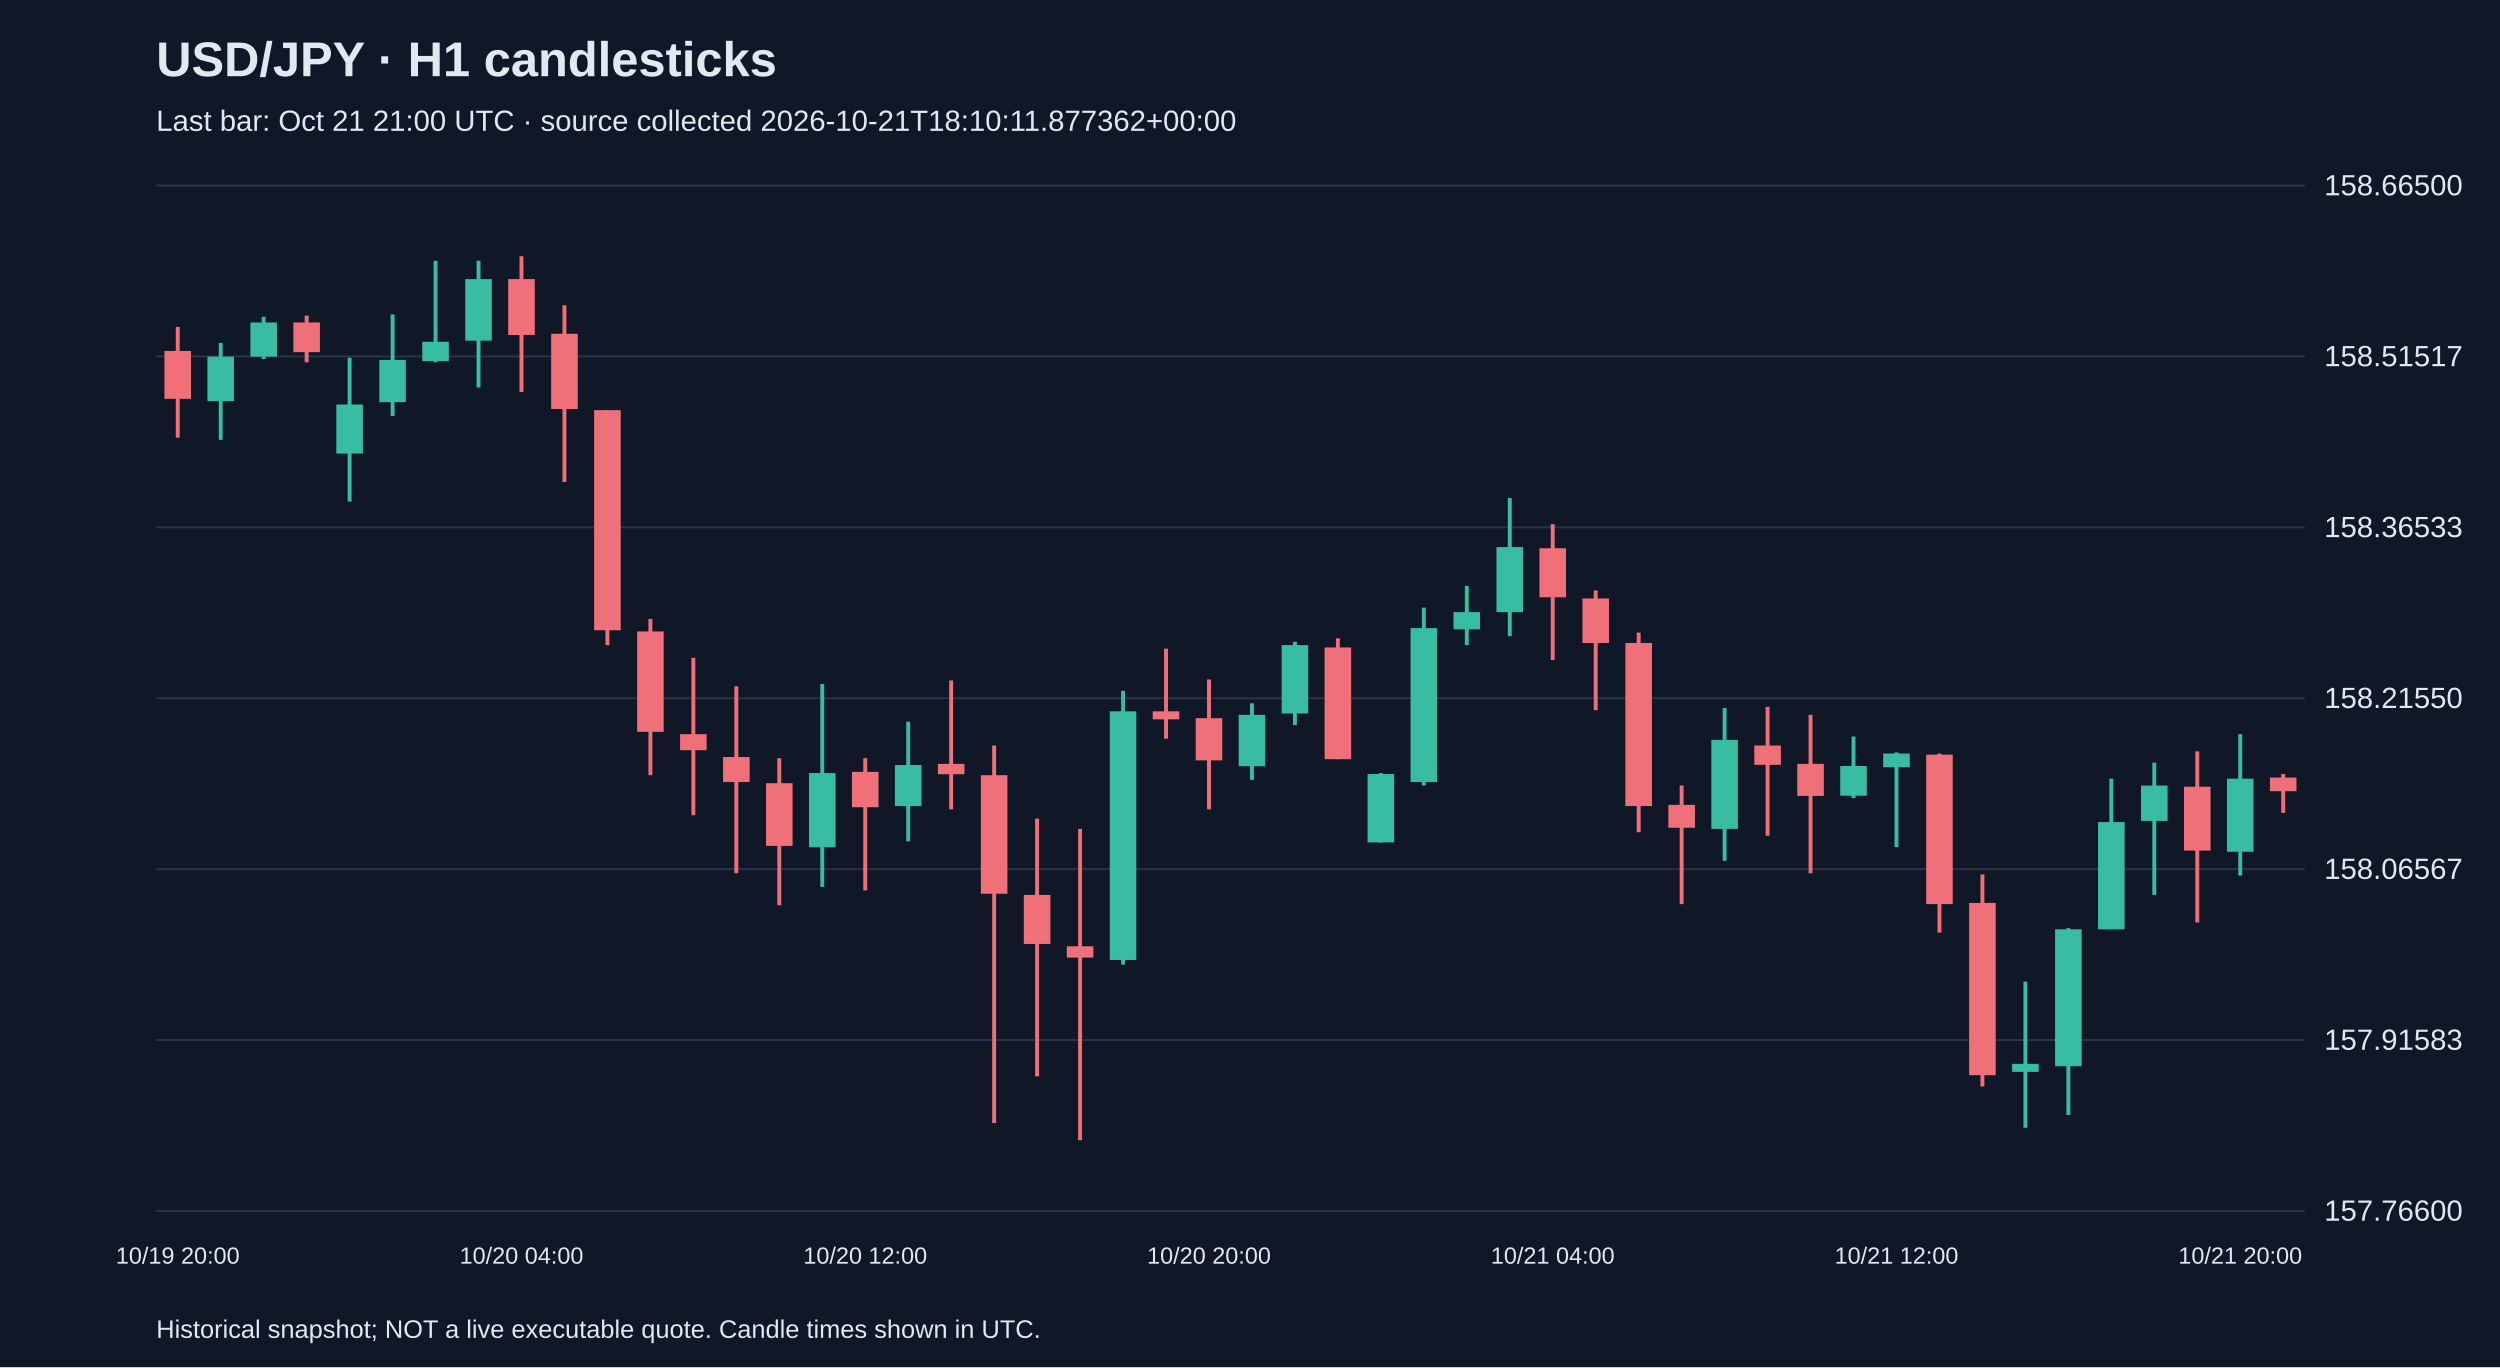
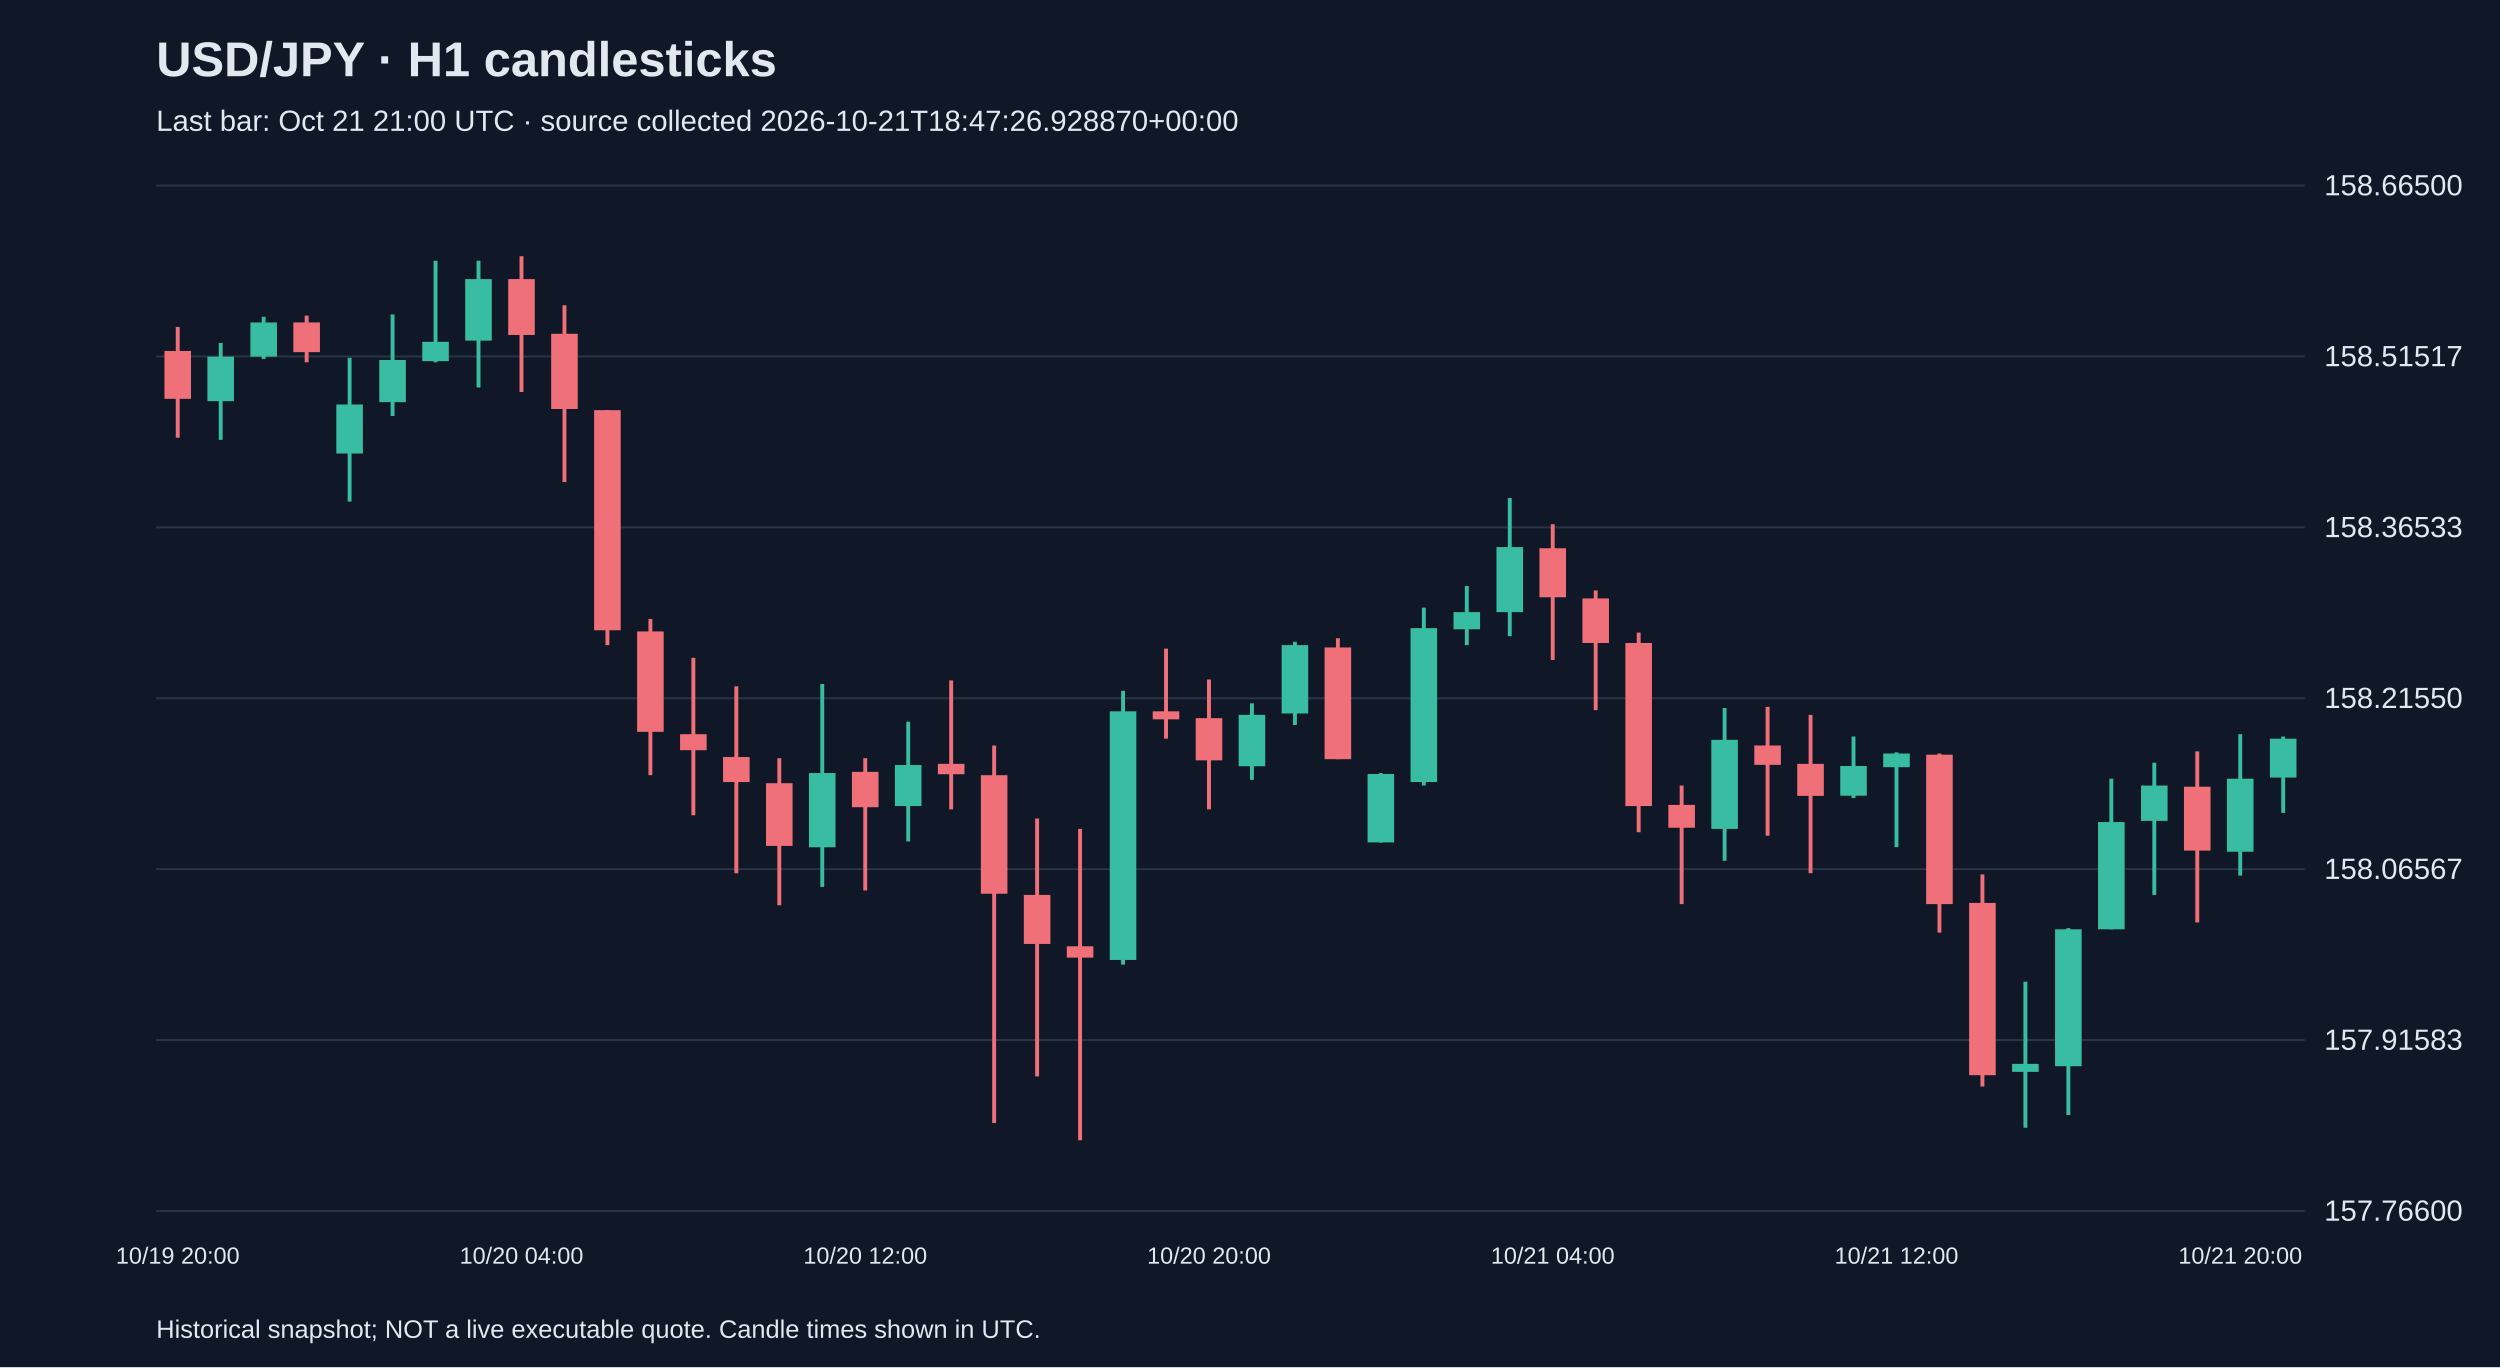
<svg xmlns="http://www.w3.org/2000/svg" viewBox="0 0 1280 700">
  <rect width="100%" height="100%" fill="#101827" />
  <style>text{font-family:Arial,sans-serif;fill:#e2e8f0}</style>
  <text x="80" y="39" font-size="25" font-weight="bold">USD/JPY · H1 candlesticks</text>
-   <text x="80" y="67" font-size="15" fill="#a6b1c5">Last bar: Oct 21 21:00 UTC · source collected 2026-10-21T18:10:11.877362+00:00</text>
+   <text x="80" y="67" font-size="15" fill="#a6b1c5">Last bar: Oct 21 21:00 UTC · source collected 2026-10-21T18:47:26.928870+00:00</text>
  <line x1="80" y1="620.0" x2="1180" y2="620.0" stroke="#283548" />
  <text x="1190" y="625.0" font-size="15">157.76600</text>
  <line x1="80" y1="532.5" x2="1180" y2="532.5" stroke="#283548" />
  <text x="1190" y="537.5" font-size="15">157.91583</text>
  <line x1="80" y1="445.0" x2="1180" y2="445.0" stroke="#283548" />
  <text x="1190" y="450.0" font-size="15">158.06567</text>
  <line x1="80" y1="357.5" x2="1180" y2="357.5" stroke="#283548" />
  <text x="1190" y="362.5" font-size="15">158.21550</text>
  <line x1="80" y1="270.0" x2="1180" y2="270.0" stroke="#283548" />
  <text x="1190" y="275.0" font-size="15">158.36533</text>
  <line x1="80" y1="182.5" x2="1180" y2="182.5" stroke="#283548" />
  <text x="1190" y="187.5" font-size="15">158.51517</text>
  <line x1="80" y1="95.0" x2="1180" y2="95.0" stroke="#283548" />
  <text x="1190" y="100.0" font-size="15">158.66500</text>
  <line x1="91.0" y1="167.4" x2="91.0" y2="224.1" stroke="#f07079" stroke-width="2" />
  <rect x="84.2" y="179.7" width="13.6" height="24.5" fill="#f07079" />
  <text x="91.0" y="647" text-anchor="middle" font-size="12">10/19 20:00</text>
  <line x1="113.0" y1="175.6" x2="113.0" y2="225.2" stroke="#38bca2" stroke-width="2" />
  <rect x="106.2" y="182.6" width="13.6" height="22.8" fill="#38bca2" />
  <line x1="135.0" y1="162.2" x2="135.0" y2="183.8" stroke="#38bca2" stroke-width="2" />
  <rect x="128.2" y="165.1" width="13.6" height="17.5" fill="#38bca2" />
  <line x1="157.0" y1="161.6" x2="157.0" y2="185.5" stroke="#f07079" stroke-width="2" />
  <rect x="150.2" y="165.1" width="13.6" height="15.2" fill="#f07079" />
  <line x1="179.0" y1="183.2" x2="179.0" y2="256.8" stroke="#38bca2" stroke-width="2" />
  <rect x="172.2" y="207.1" width="13.6" height="25.1" fill="#38bca2" />
  <line x1="201.0" y1="161.0" x2="201.0" y2="213.0" stroke="#38bca2" stroke-width="2" />
  <rect x="194.2" y="184.3" width="13.6" height="21.6" fill="#38bca2" />
  <line x1="223.0" y1="133.5" x2="223.0" y2="185.5" stroke="#38bca2" stroke-width="2" />
  <rect x="216.2" y="175.0" width="13.6" height="9.9" fill="#38bca2" />
  <line x1="245.0" y1="133.5" x2="245.0" y2="198.4" stroke="#38bca2" stroke-width="2" />
  <rect x="238.2" y="142.9" width="13.6" height="31.5" fill="#38bca2" />
  <line x1="267.0" y1="131.2" x2="267.0" y2="200.7" stroke="#f07079" stroke-width="2" />
  <rect x="260.2" y="142.9" width="13.6" height="28.6" fill="#f07079" />
  <text x="267.0" y="647" text-anchor="middle" font-size="12">10/20 04:00</text>
  <line x1="289.0" y1="156.3" x2="289.0" y2="246.8" stroke="#f07079" stroke-width="2" />
  <rect x="282.2" y="170.9" width="13.6" height="38.5" fill="#f07079" />
  <line x1="311.0" y1="210.0" x2="311.0" y2="330.3" stroke="#f07079" stroke-width="2" />
  <rect x="304.2" y="210.0" width="13.6" height="112.7" fill="#f07079" />
  <line x1="333.0" y1="316.9" x2="333.0" y2="396.9" stroke="#f07079" stroke-width="2" />
  <rect x="326.2" y="323.3" width="13.6" height="51.4" fill="#f07079" />
  <line x1="355.0" y1="336.8" x2="355.0" y2="417.4" stroke="#f07079" stroke-width="2" />
  <rect x="348.2" y="375.9" width="13.6" height="8.2" fill="#f07079" />
  <line x1="377.0" y1="351.4" x2="377.0" y2="447.1" stroke="#f07079" stroke-width="2" />
  <rect x="370.2" y="387.6" width="13.6" height="12.8" fill="#f07079" />
  <line x1="399.0" y1="388.2" x2="399.0" y2="463.5" stroke="#f07079" stroke-width="2" />
  <rect x="392.2" y="401.0" width="13.6" height="32.1" fill="#f07079" />
  <line x1="421.0" y1="350.2" x2="421.0" y2="454.1" stroke="#38bca2" stroke-width="2" />
  <rect x="414.2" y="395.8" width="13.6" height="38.0" fill="#38bca2" />
  <line x1="443.0" y1="388.2" x2="443.0" y2="455.9" stroke="#f07079" stroke-width="2" />
  <rect x="436.2" y="395.2" width="13.6" height="18.1" fill="#f07079" />
  <text x="443.0" y="647" text-anchor="middle" font-size="12">10/20 12:00</text>
  <line x1="465.0" y1="369.5" x2="465.0" y2="430.8" stroke="#38bca2" stroke-width="2" />
  <rect x="458.2" y="391.7" width="13.6" height="21.0" fill="#38bca2" />
  <line x1="487.0" y1="348.4" x2="487.0" y2="414.4" stroke="#f07079" stroke-width="2" />
  <rect x="480.2" y="391.1" width="13.6" height="5.3" fill="#f07079" />
  <line x1="509.0" y1="381.7" x2="509.0" y2="575.0" stroke="#f07079" stroke-width="2" />
  <rect x="502.2" y="396.9" width="13.6" height="60.7" fill="#f07079" />
  <line x1="531.0" y1="419.1" x2="531.0" y2="551.1" stroke="#f07079" stroke-width="2" />
  <rect x="524.2" y="458.2" width="13.6" height="25.1" fill="#f07079" />
  <line x1="553.0" y1="424.4" x2="553.0" y2="583.8" stroke="#f07079" stroke-width="2" />
  <rect x="546.2" y="484.5" width="13.6" height="5.8" fill="#f07079" />
  <line x1="575.0" y1="353.7" x2="575.0" y2="493.9" stroke="#38bca2" stroke-width="2" />
  <rect x="568.2" y="364.2" width="13.6" height="127.3" fill="#38bca2" />
  <line x1="597.0" y1="332.1" x2="597.0" y2="378.2" stroke="#f07079" stroke-width="2" />
  <rect x="590.2" y="364.2" width="13.6" height="4.1" fill="#f07079" />
  <line x1="619.0" y1="347.9" x2="619.0" y2="414.4" stroke="#f07079" stroke-width="2" />
  <rect x="612.2" y="367.7" width="13.6" height="21.6" fill="#f07079" />
  <text x="619.0" y="647" text-anchor="middle" font-size="12">10/20 20:00</text>
  <line x1="641.0" y1="360.1" x2="641.0" y2="399.3" stroke="#38bca2" stroke-width="2" />
  <rect x="634.2" y="366.0" width="13.6" height="26.3" fill="#38bca2" />
  <line x1="663.0" y1="328.6" x2="663.0" y2="371.2" stroke="#38bca2" stroke-width="2" />
  <rect x="656.2" y="330.3" width="13.6" height="35.0" fill="#38bca2" />
  <line x1="685.0" y1="326.8" x2="685.0" y2="388.7" stroke="#f07079" stroke-width="2" />
  <rect x="678.2" y="331.5" width="13.6" height="57.2" fill="#f07079" />
  <line x1="707.0" y1="395.8" x2="707.0" y2="431.4" stroke="#38bca2" stroke-width="2" />
  <rect x="700.2" y="396.3" width="13.6" height="35.0" fill="#38bca2" />
  <line x1="729.0" y1="311.1" x2="729.0" y2="402.2" stroke="#38bca2" stroke-width="2" />
  <rect x="722.2" y="321.6" width="13.6" height="78.8" fill="#38bca2" />
  <line x1="751.0" y1="300.0" x2="751.0" y2="330.3" stroke="#38bca2" stroke-width="2" />
  <rect x="744.2" y="313.4" width="13.6" height="8.8" fill="#38bca2" />
  <line x1="773.0" y1="255.0" x2="773.0" y2="325.7" stroke="#38bca2" stroke-width="2" />
  <rect x="766.2" y="280.1" width="13.6" height="33.3" fill="#38bca2" />
  <line x1="795.0" y1="268.4" x2="795.0" y2="337.9" stroke="#f07079" stroke-width="2" />
  <rect x="788.2" y="280.7" width="13.6" height="25.1" fill="#f07079" />
  <text x="795.0" y="647" text-anchor="middle" font-size="12">10/21 04:00</text>
  <line x1="817.0" y1="302.3" x2="817.0" y2="363.6" stroke="#f07079" stroke-width="2" />
  <rect x="810.2" y="306.4" width="13.6" height="22.8" fill="#f07079" />
  <line x1="839.0" y1="323.9" x2="839.0" y2="426.1" stroke="#f07079" stroke-width="2" />
  <rect x="832.2" y="329.2" width="13.6" height="83.5" fill="#f07079" />
  <line x1="861.0" y1="402.2" x2="861.0" y2="462.9" stroke="#f07079" stroke-width="2" />
  <rect x="854.2" y="412.1" width="13.6" height="11.7" fill="#f07079" />
  <line x1="883.0" y1="362.5" x2="883.0" y2="440.7" stroke="#38bca2" stroke-width="2" />
  <rect x="876.2" y="378.8" width="13.6" height="45.6" fill="#38bca2" />
  <line x1="905.0" y1="361.9" x2="905.0" y2="427.9" stroke="#f07079" stroke-width="2" />
  <rect x="898.2" y="381.7" width="13.6" height="9.9" fill="#f07079" />
  <line x1="927.0" y1="366.0" x2="927.0" y2="447.1" stroke="#f07079" stroke-width="2" />
  <rect x="920.2" y="391.1" width="13.6" height="16.4" fill="#f07079" />
  <line x1="949.0" y1="377.1" x2="949.0" y2="408.6" stroke="#38bca2" stroke-width="2" />
  <rect x="942.2" y="392.2" width="13.6" height="15.2" fill="#38bca2" />
  <line x1="971.0" y1="385.2" x2="971.0" y2="433.7" stroke="#38bca2" stroke-width="2" />
  <rect x="964.2" y="385.8" width="13.6" height="7.0" fill="#38bca2" />
  <text x="971.0" y="647" text-anchor="middle" font-size="12">10/21 12:00</text>
  <line x1="993.0" y1="385.8" x2="993.0" y2="477.5" stroke="#f07079" stroke-width="2" />
  <rect x="986.2" y="386.4" width="13.6" height="76.5" fill="#f07079" />
  <line x1="1015.0" y1="447.7" x2="1015.0" y2="556.3" stroke="#f07079" stroke-width="2" />
  <rect x="1008.2" y="462.3" width="13.6" height="88.2" fill="#f07079" />
  <line x1="1037.0" y1="502.6" x2="1037.0" y2="577.4" stroke="#38bca2" stroke-width="2" />
  <rect x="1030.2" y="544.7" width="13.6" height="4.1" fill="#38bca2" />
  <line x1="1059.0" y1="475.2" x2="1059.0" y2="570.9" stroke="#38bca2" stroke-width="2" />
  <rect x="1052.2" y="475.8" width="13.6" height="70.1" fill="#38bca2" />
  <line x1="1081.0" y1="398.7" x2="1081.0" y2="475.8" stroke="#38bca2" stroke-width="2" />
  <rect x="1074.2" y="420.9" width="13.6" height="54.9" fill="#38bca2" />
  <line x1="1103.0" y1="390.5" x2="1103.0" y2="458.2" stroke="#38bca2" stroke-width="2" />
  <rect x="1096.2" y="402.2" width="13.6" height="18.1" fill="#38bca2" />
  <line x1="1125.0" y1="384.7" x2="1125.0" y2="472.3" stroke="#f07079" stroke-width="2" />
  <rect x="1118.2" y="402.8" width="13.6" height="32.7" fill="#f07079" />
  <line x1="1147.0" y1="375.9" x2="1147.0" y2="448.3" stroke="#38bca2" stroke-width="2" />
  <rect x="1140.2" y="398.7" width="13.6" height="37.4" fill="#38bca2" />
  <text x="1147.0" y="647" text-anchor="middle" font-size="12">10/21 20:00</text>
-   <line x1="1169.0" y1="396.3" x2="1169.0" y2="416.2" stroke="#f07079" stroke-width="2" />
-   <rect x="1162.2" y="398.1" width="13.6" height="7.0" fill="#f07079" />
+   <line x1="1169.0" y1="377.1" x2="1169.0" y2="416.2" stroke="#38bca2" stroke-width="2" />
+   <rect x="1162.2" y="378.2" width="13.6" height="19.9" fill="#38bca2" />
  <text x="80" y="685" font-size="13">Historical snapshot; NOT a live executable quote. Candle times shown in UTC.</text>
</svg>
